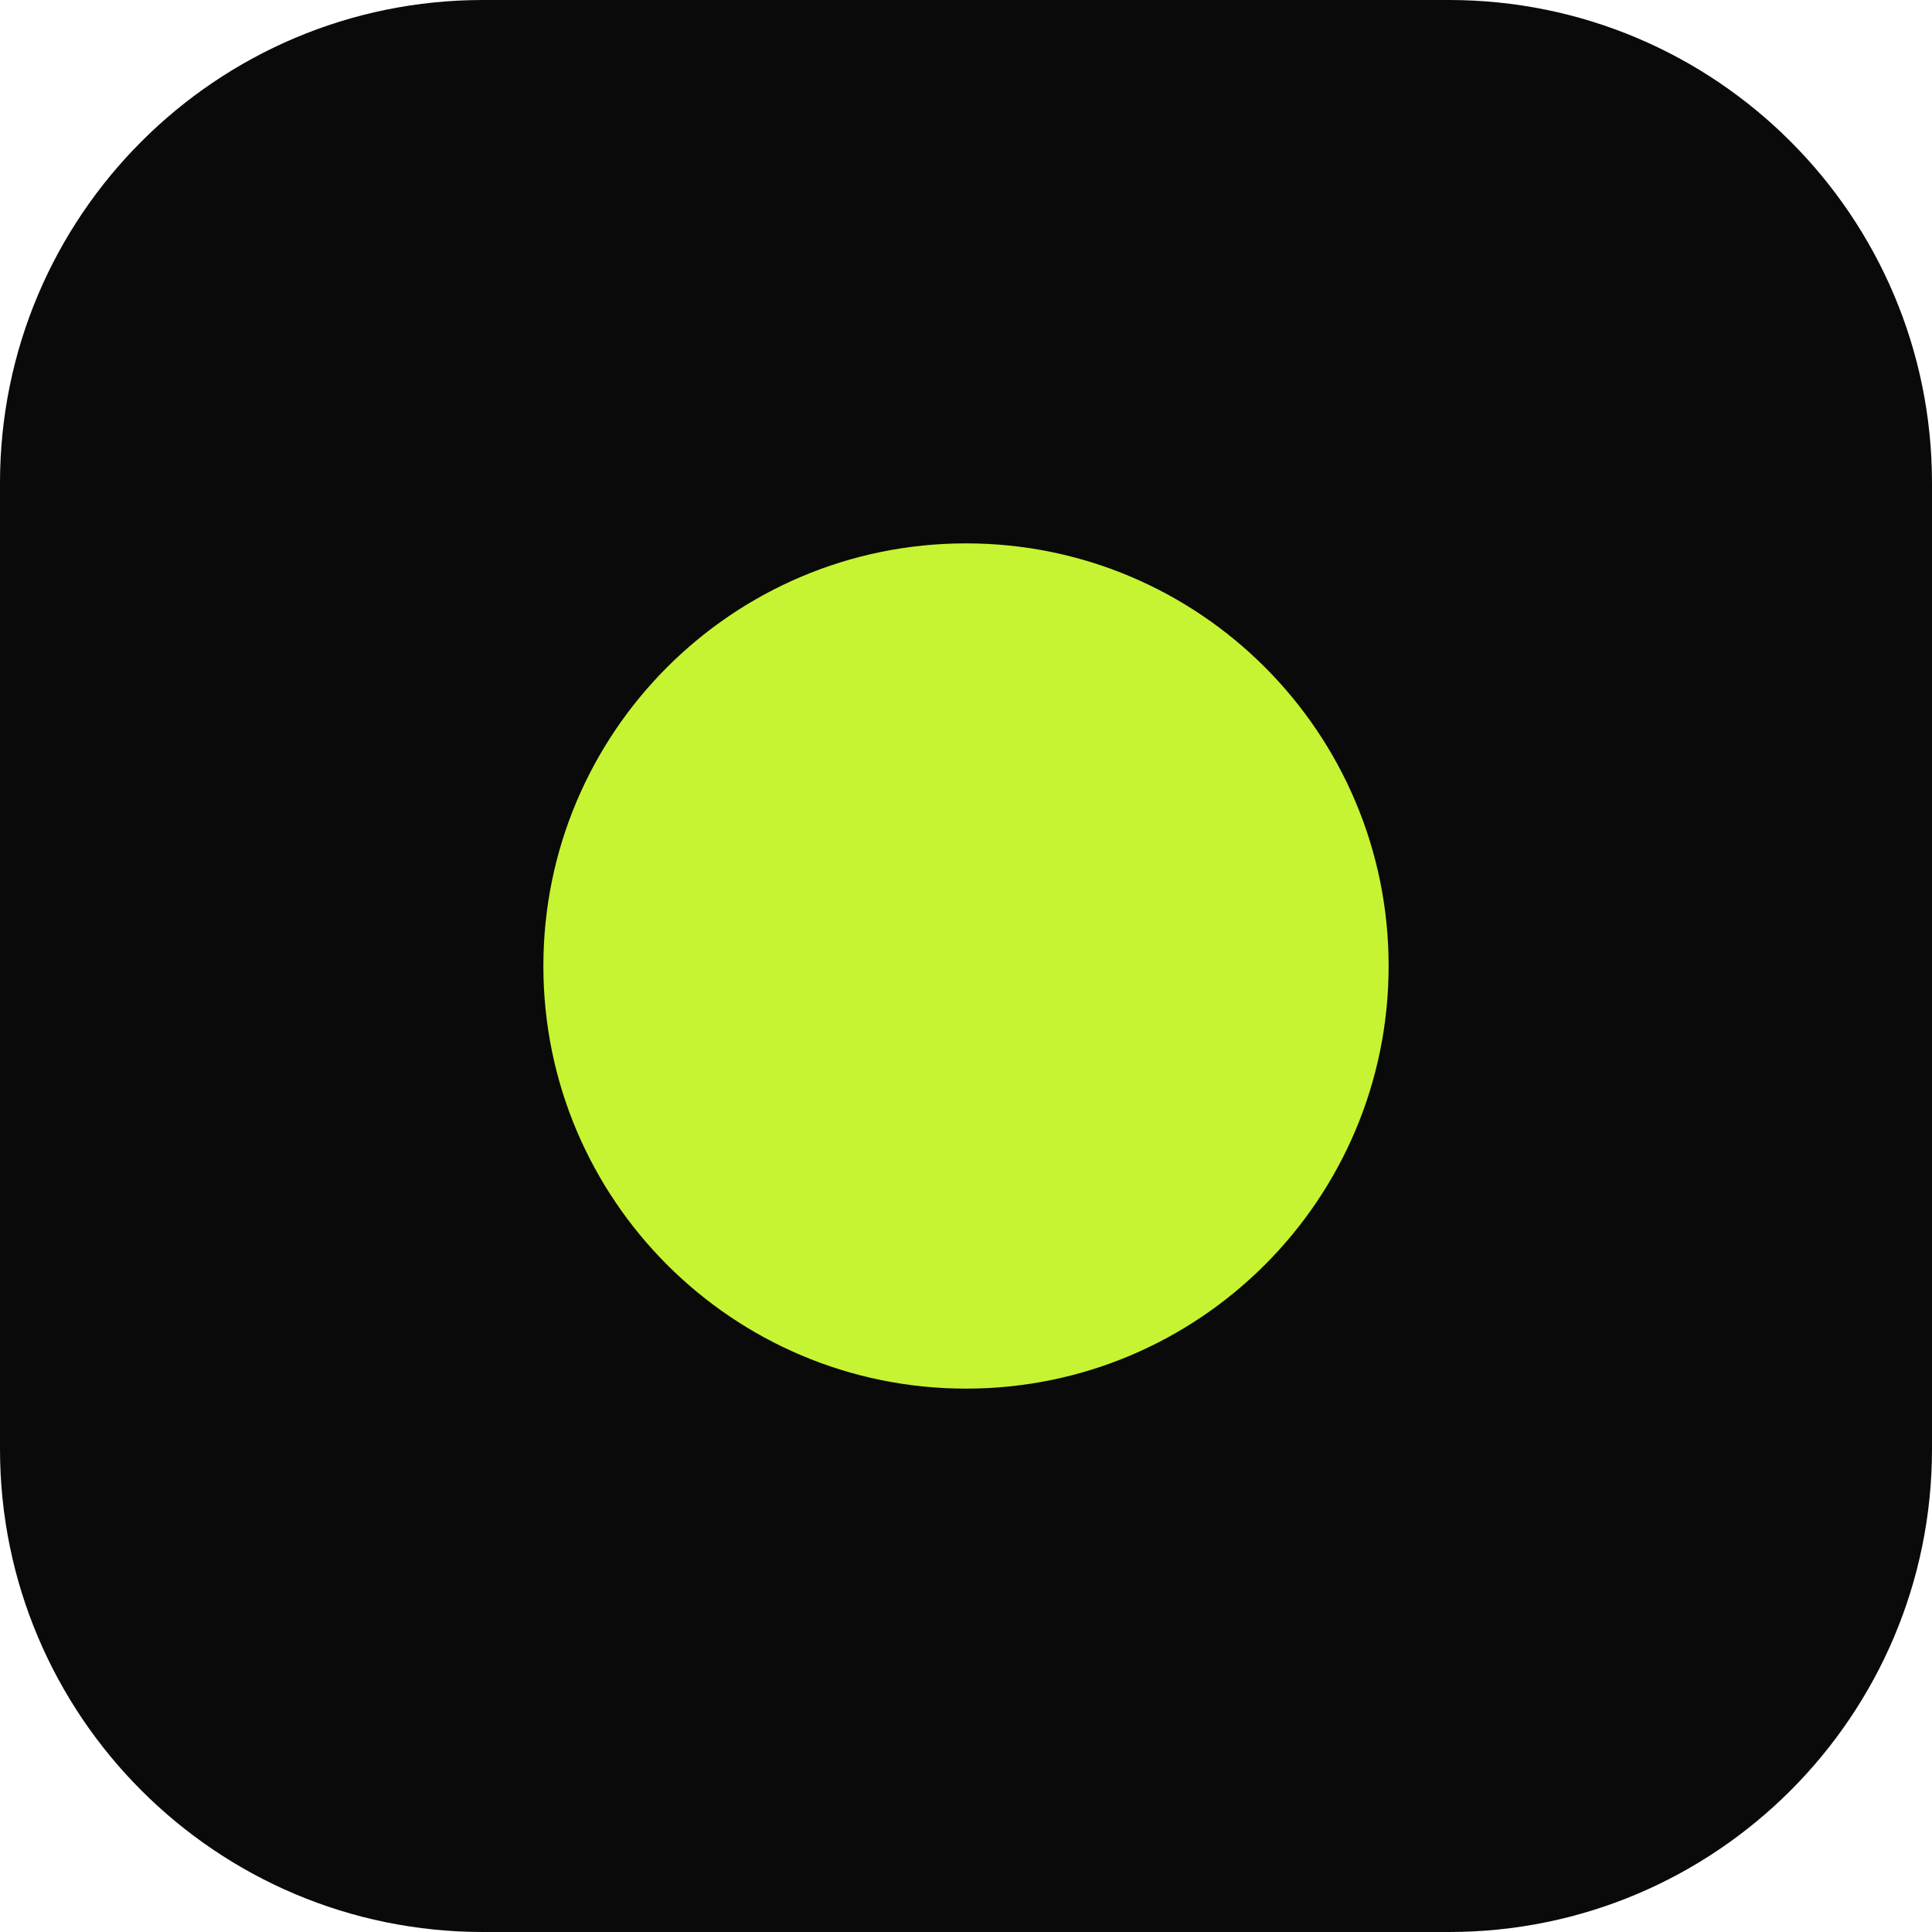
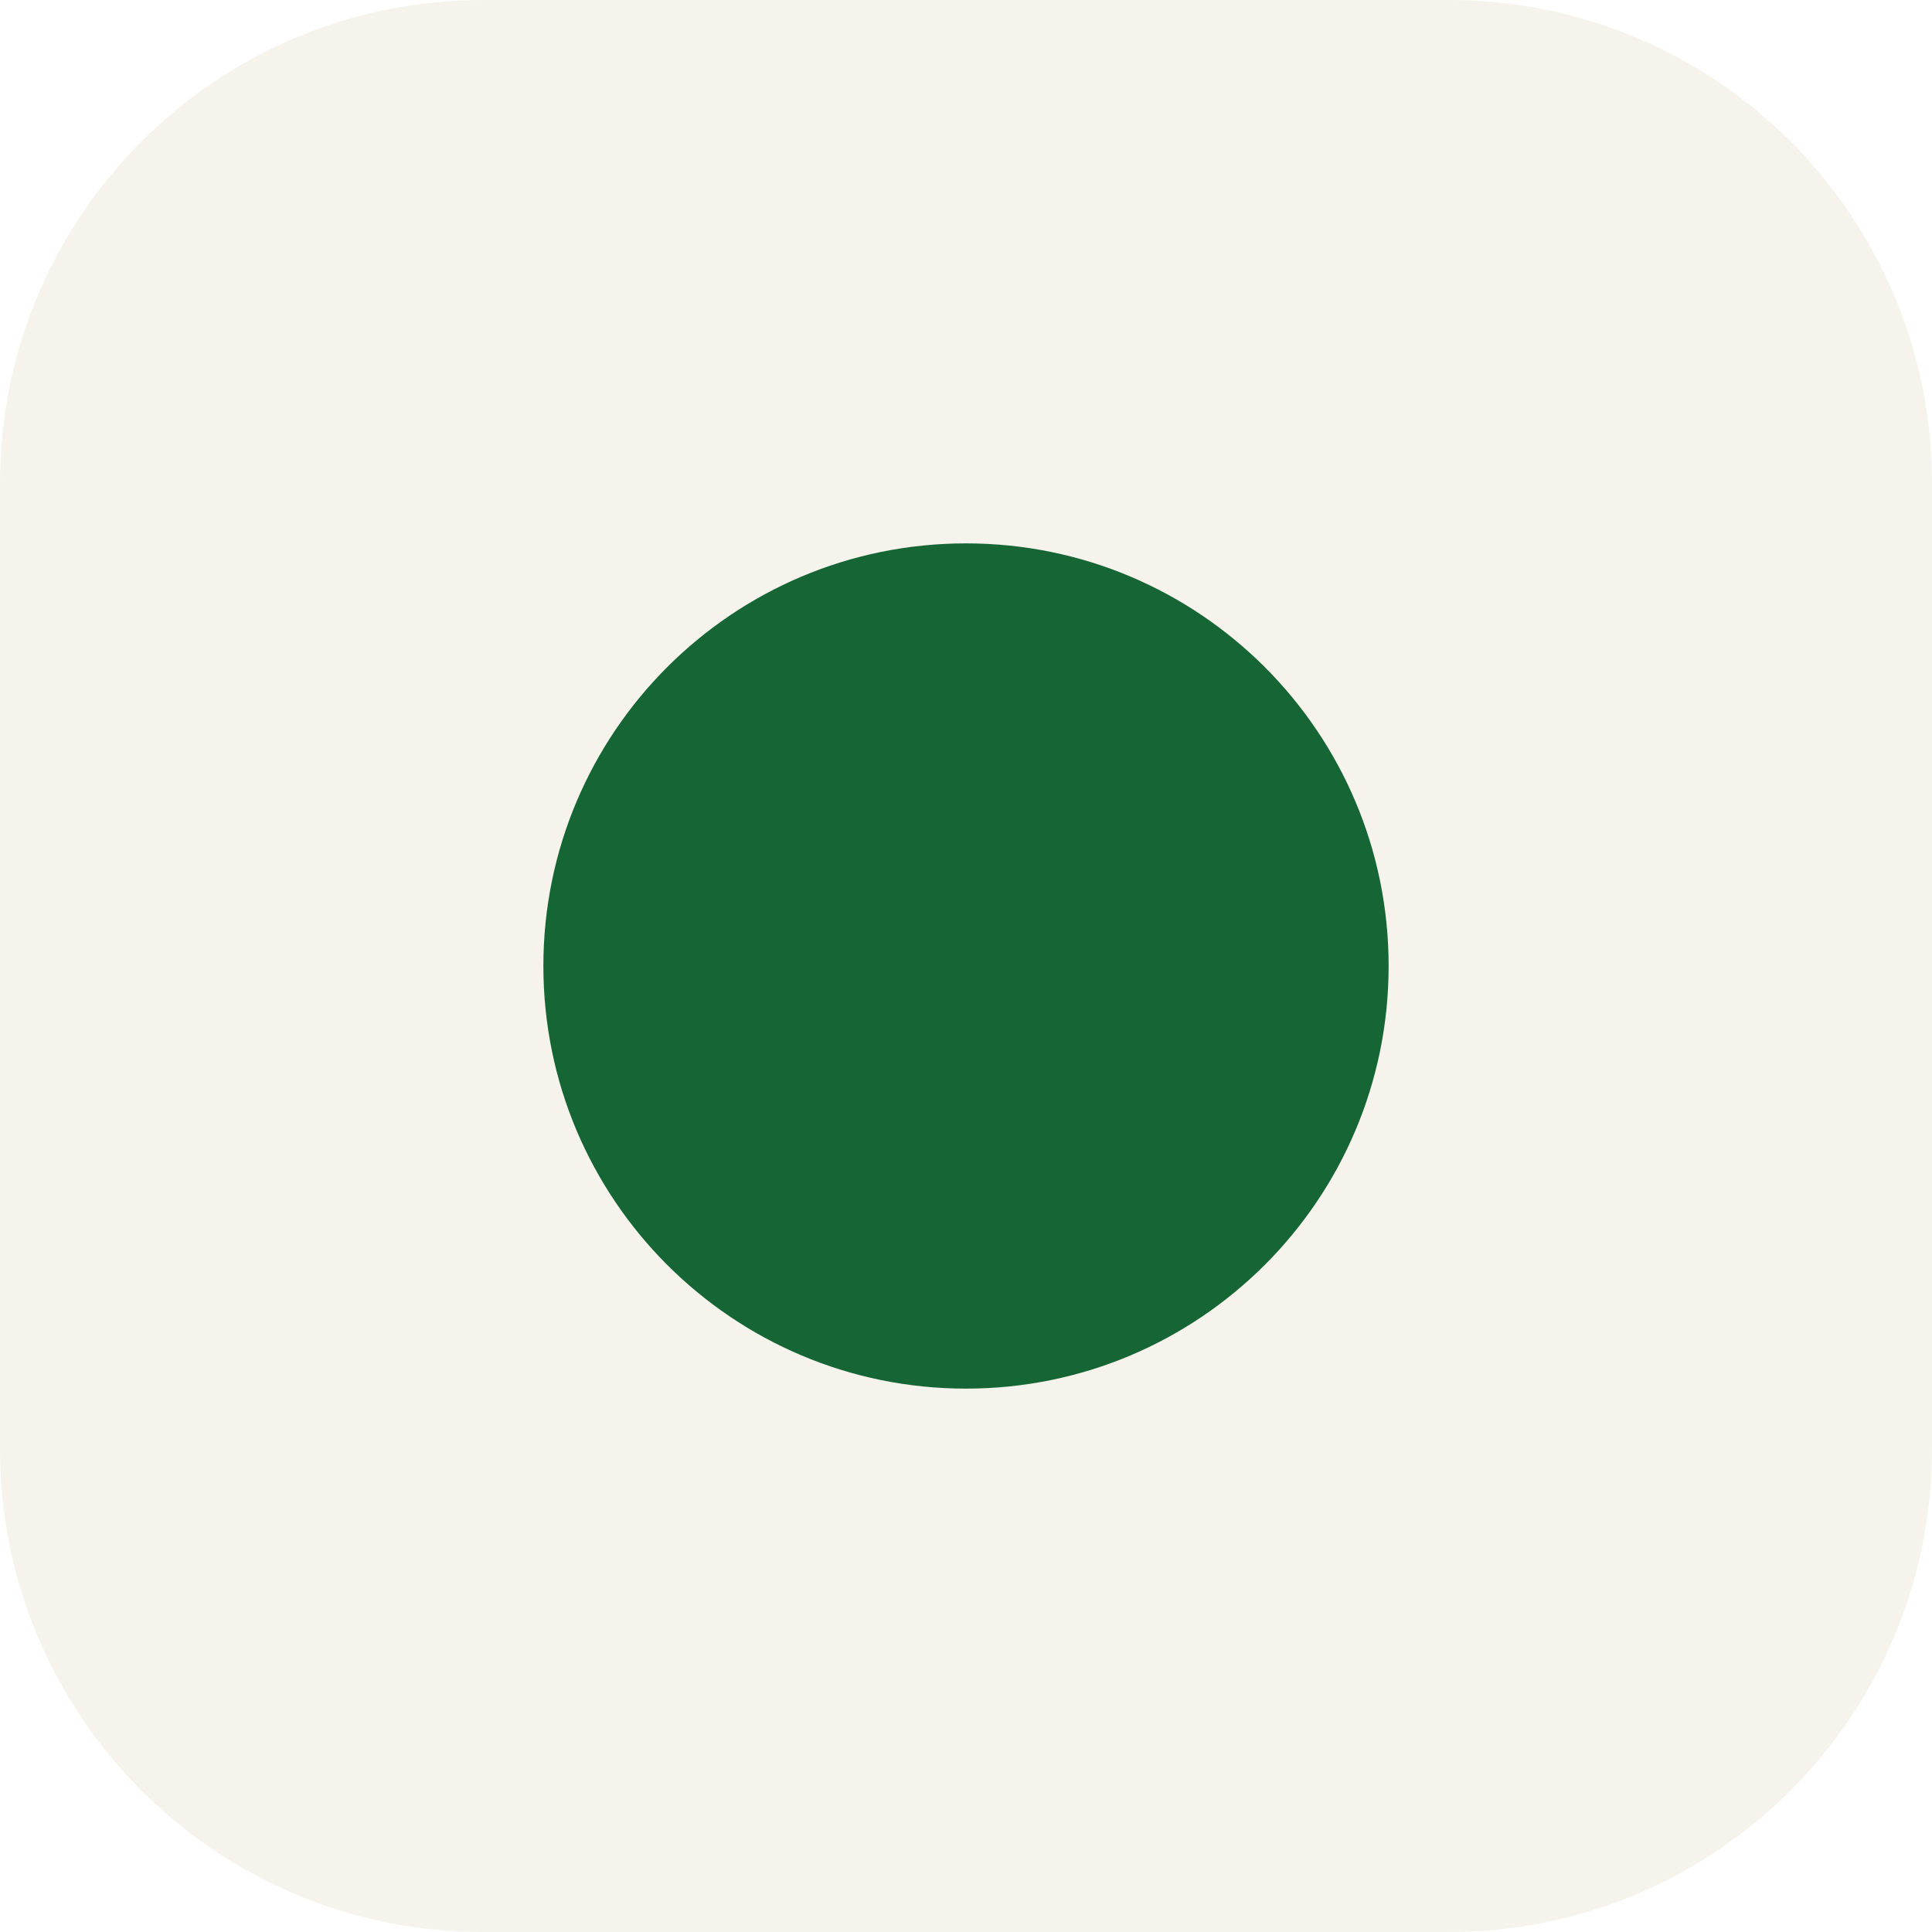
<svg xmlns="http://www.w3.org/2000/svg" viewBox="0 0 64 64">
-   <rect width="64" height="64" rx="16" fill="#0a0a0a" />
-   <circle cx="32" cy="32" r="14" fill="#c6f432" />
+   <rect width="64" height="64" rx="16" fill="#f6f3ec" />
+   <circle cx="32" cy="32" r="14" fill="#166534" />
</svg>
